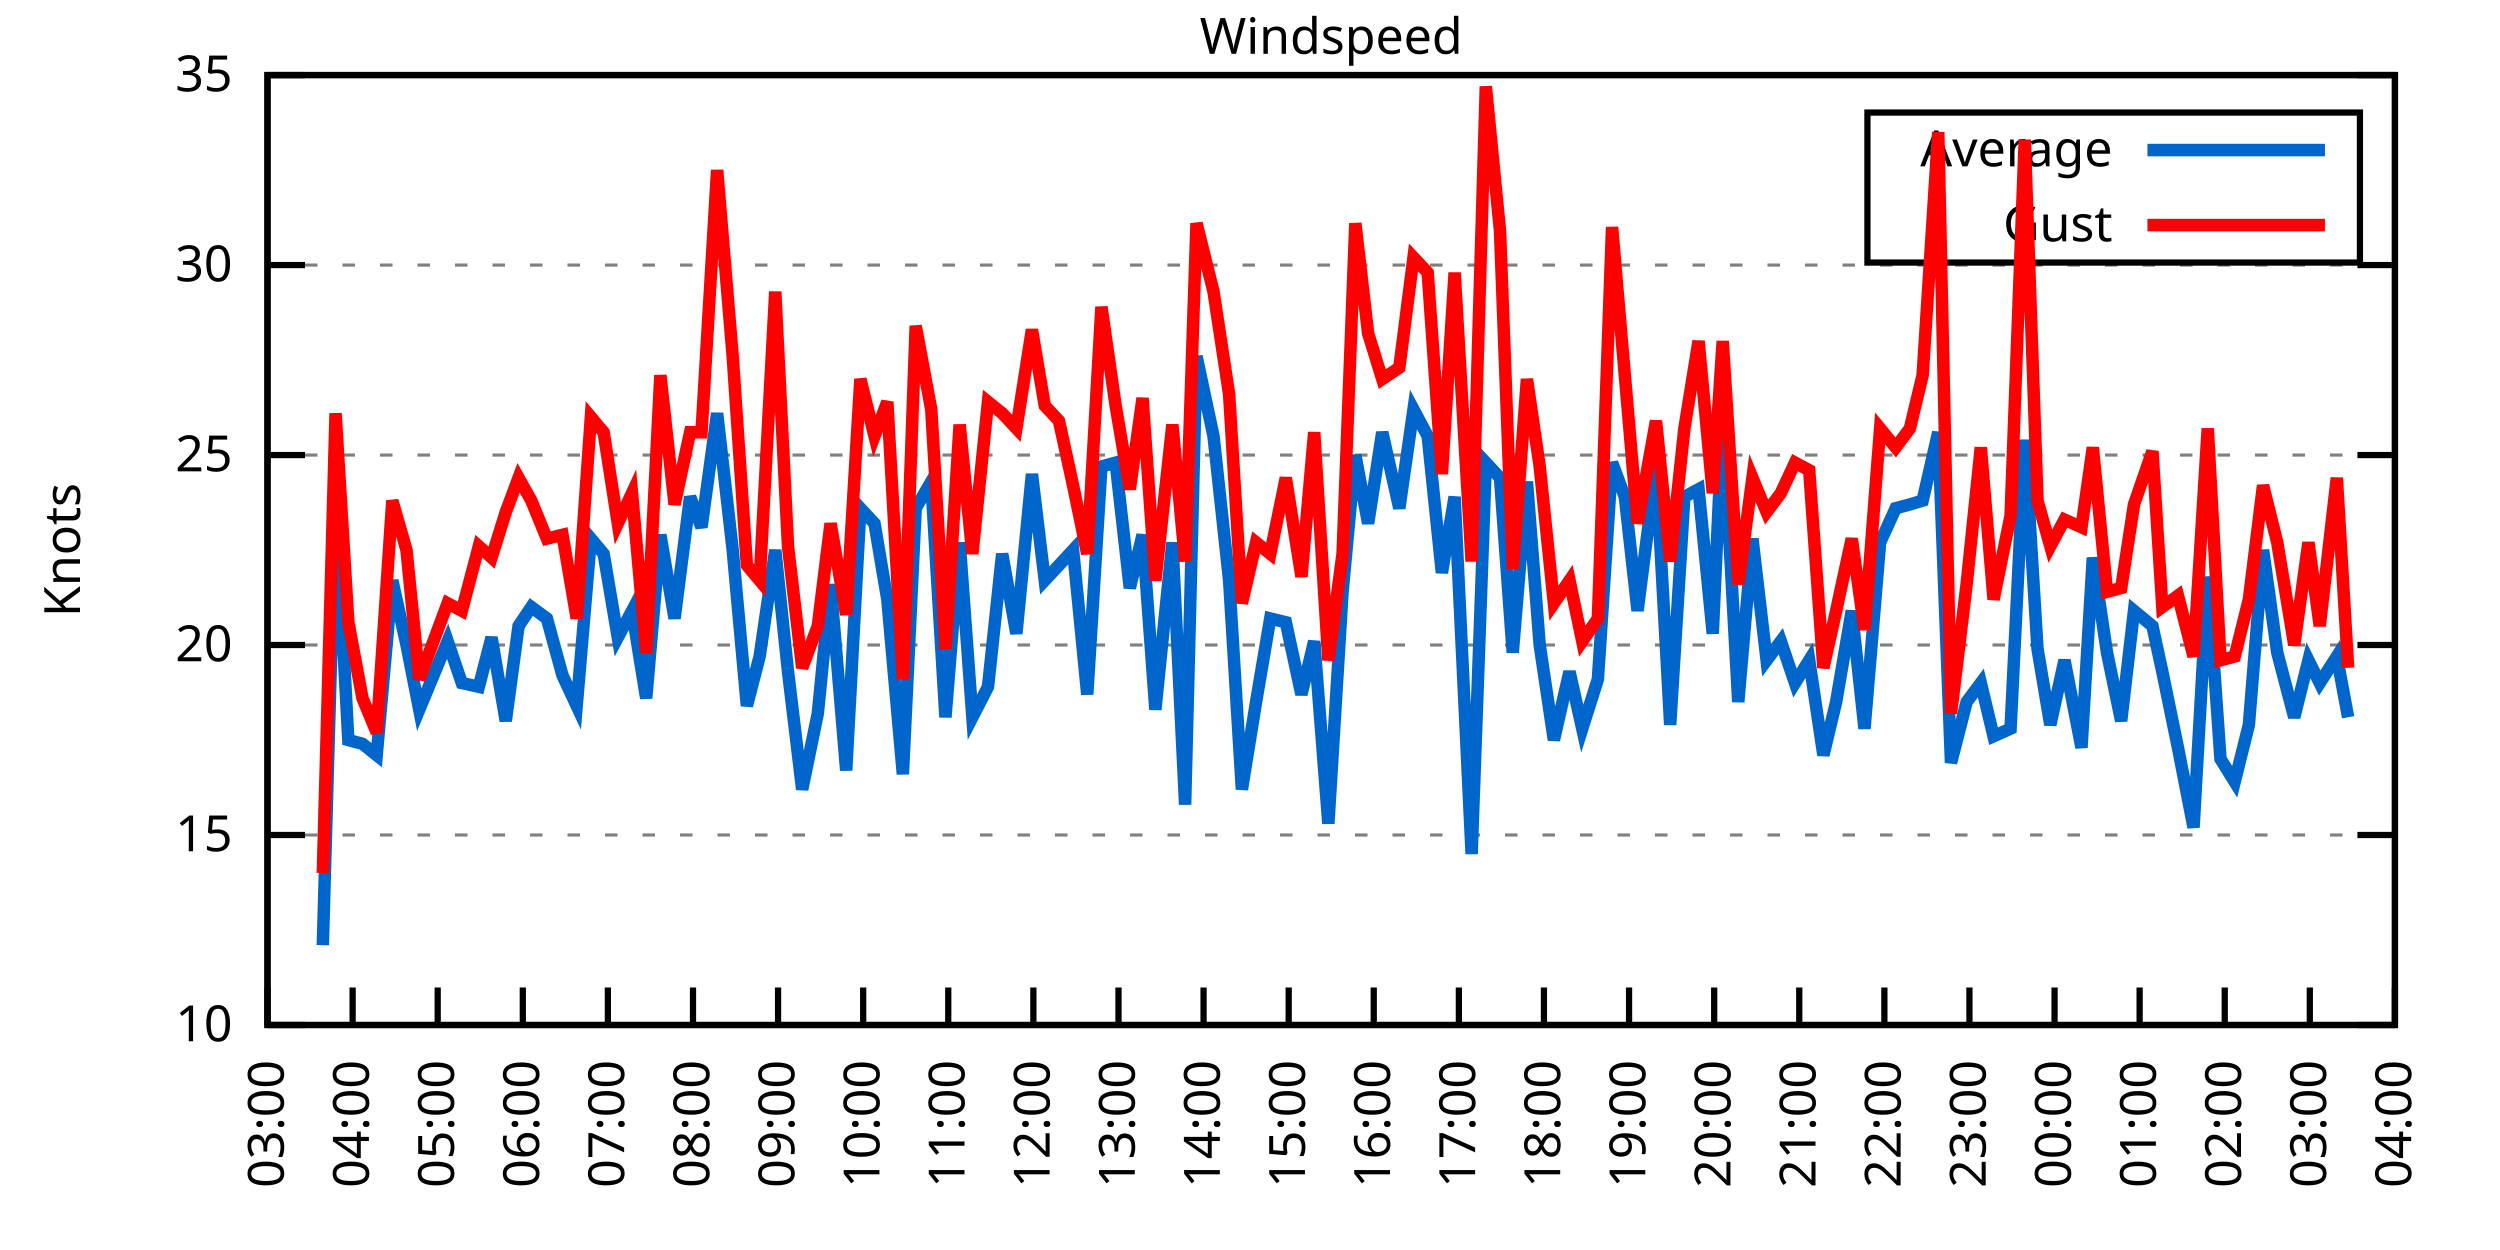
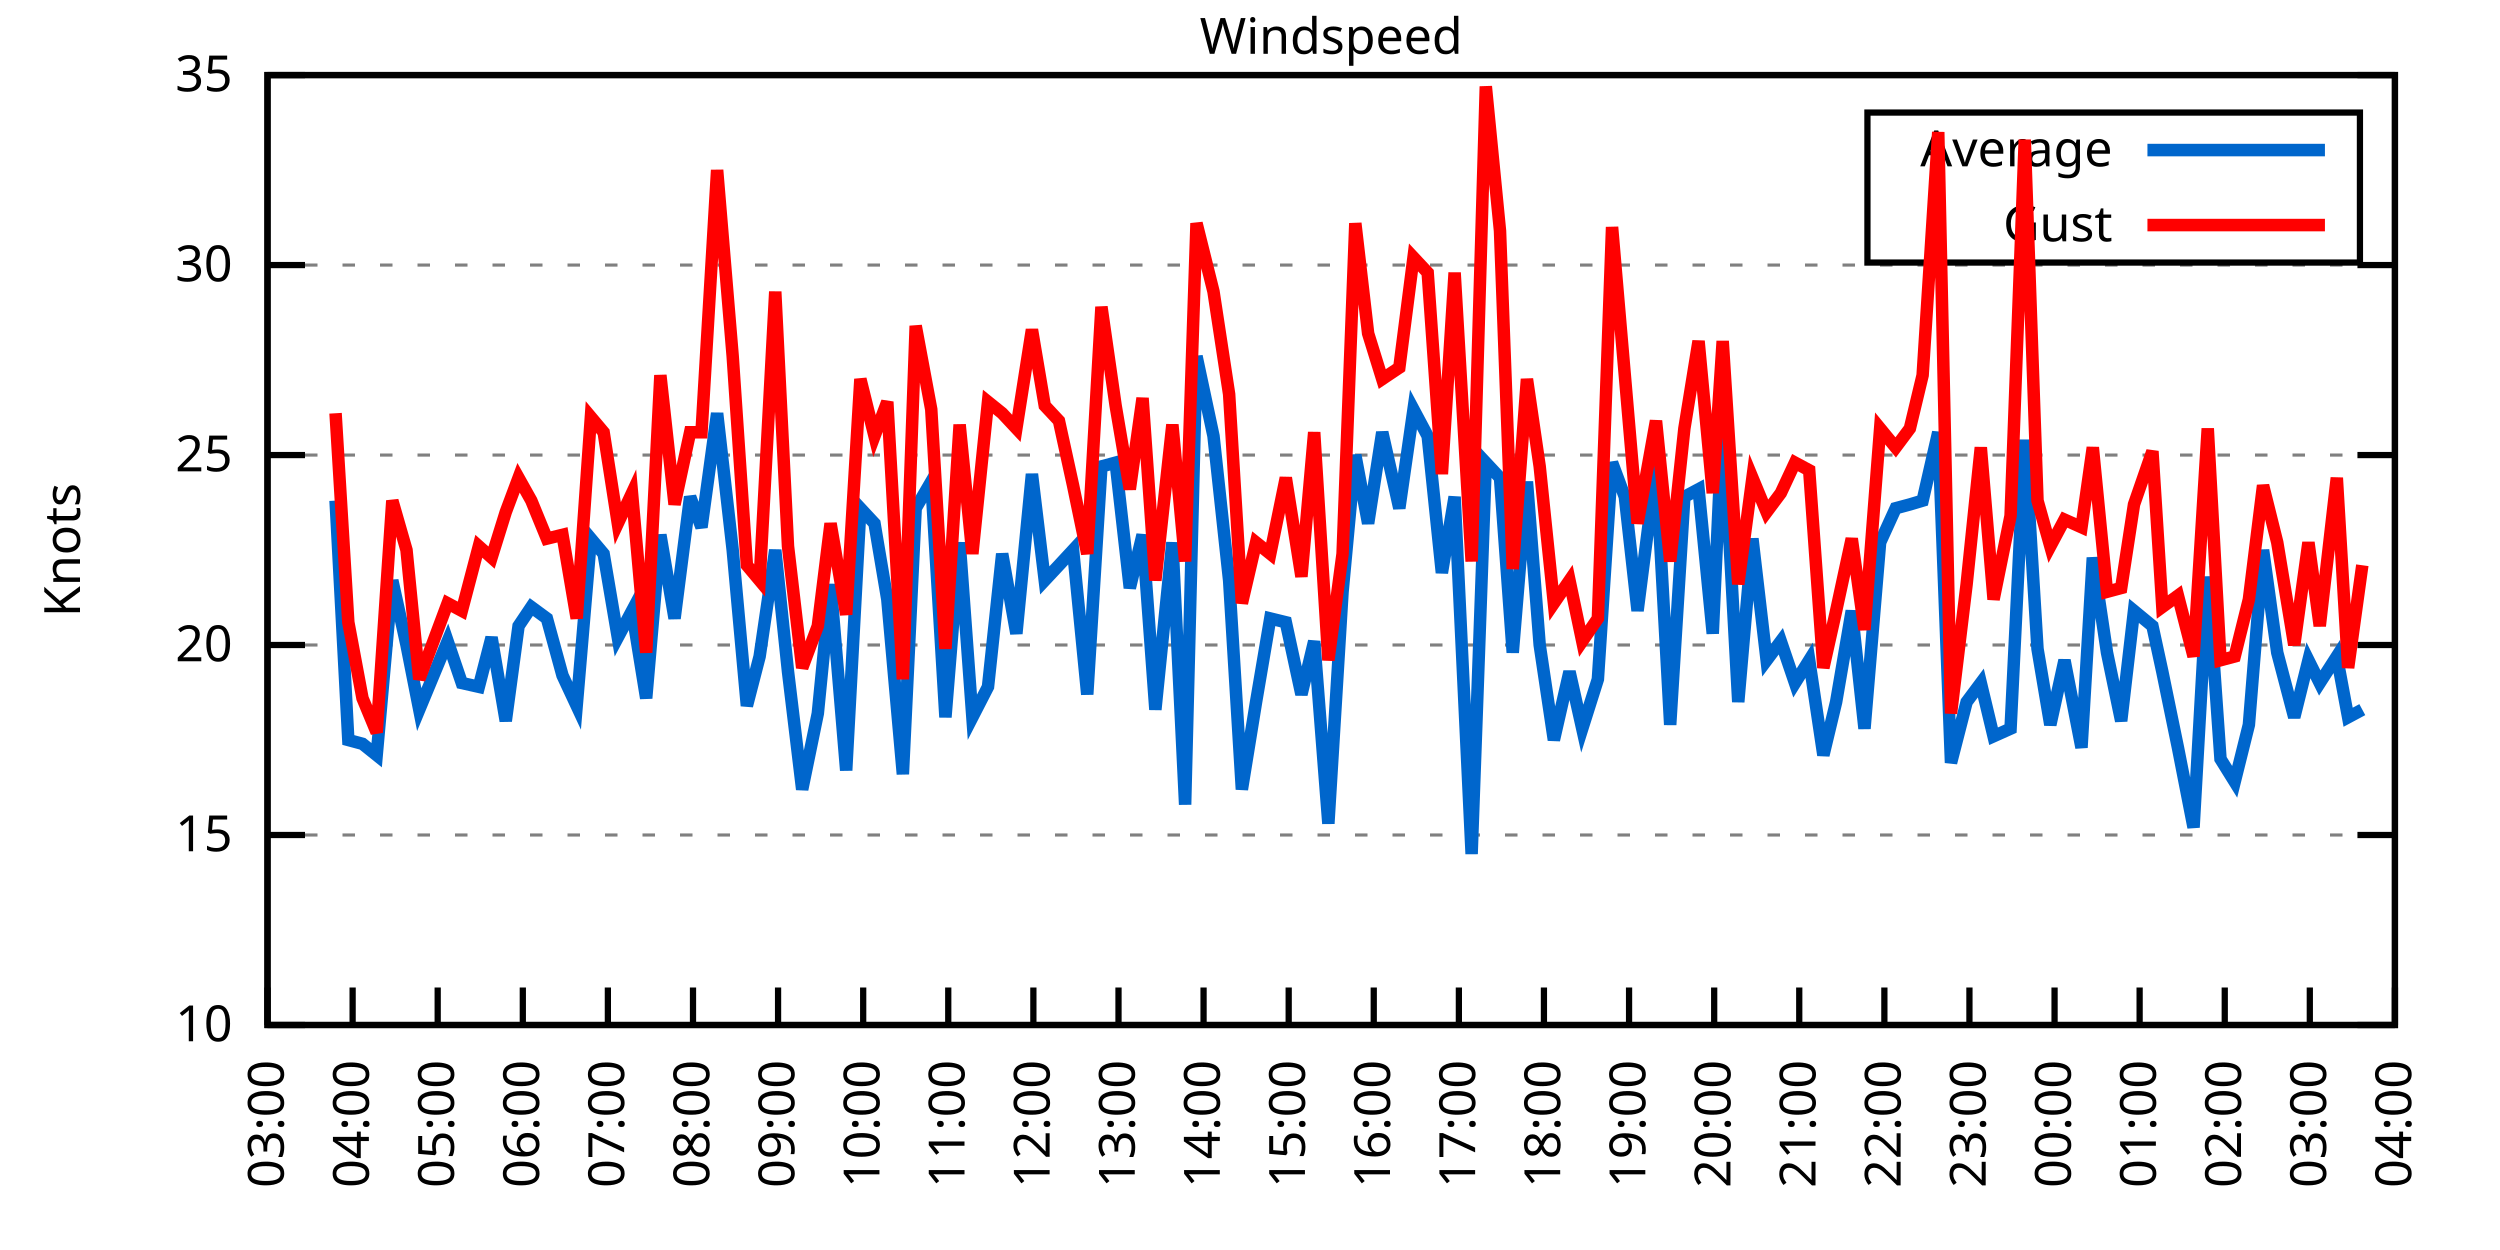
<svg xmlns="http://www.w3.org/2000/svg" xmlns:xlink="http://www.w3.org/1999/xlink" width="400" height="200" viewBox="0 0 400 200">
  <g id="gnuplot_canvas">
    <rect x="0" y="0" width="400" height="200" fill="none" />
    <defs>
      <circle id="gpDot" r="0.5" stroke-width="0.5" stroke="currentColor" />
      <path id="gpPt0" stroke-width="0.333" stroke="currentColor" d="M-1,0 h2 M0,-1 v2" />
      <path id="gpPt1" stroke-width="0.333" stroke="currentColor" d="M-1,-1 L1,1 M1,-1 L-1,1" />
      <path id="gpPt2" stroke-width="0.333" stroke="currentColor" d="M-1,0 L1,0 M0,-1 L0,1 M-1,-1 L1,1 M-1,1 L1,-1" />
      <rect id="gpPt3" stroke-width="0.333" stroke="currentColor" x="-1" y="-1" width="2" height="2" />
      <rect id="gpPt4" stroke-width="0.333" stroke="currentColor" fill="currentColor" x="-1" y="-1" width="2" height="2" />
      <circle id="gpPt5" stroke-width="0.333" stroke="currentColor" cx="0" cy="0" r="1" />
      <use xlink:href="#gpPt5" id="gpPt6" fill="currentColor" stroke="none" />
      <path id="gpPt7" stroke-width="0.333" stroke="currentColor" d="M0,-1.33 L-1.33,0.67 L1.33,0.67 z" />
      <use xlink:href="#gpPt7" id="gpPt8" fill="currentColor" stroke="none" />
      <use xlink:href="#gpPt7" id="gpPt9" stroke="currentColor" transform="rotate(180)" />
      <use xlink:href="#gpPt9" id="gpPt10" fill="currentColor" stroke="none" />
      <use xlink:href="#gpPt3" id="gpPt11" stroke="currentColor" transform="rotate(45)" />
      <use xlink:href="#gpPt11" id="gpPt12" fill="currentColor" stroke="none" />
      <path id="gpPt13" stroke-width="0.333" stroke="currentColor" d="M0,1.330 L1.265,0.411 L0.782,-1.067 L-0.782,-1.076 L-1.265,0.411 z" />
      <use xlink:href="#gpPt13" id="gpPt14" fill="currentColor" stroke="none" />
      <filter id="textbox" filterUnits="objectBoundingBox" x="0" y="0" height="1" width="1">
        <feFlood flood-color="white" flood-opacity="1" result="bgnd" />
        <feComposite in="SourceGraphic" in2="bgnd" operator="atop" />
      </filter>
      <filter id="greybox" filterUnits="objectBoundingBox" x="0" y="0" height="1" width="1">
        <feFlood flood-color="lightgrey" flood-opacity="1" result="grey" />
        <feComposite in="SourceGraphic" in2="grey" operator="atop" />
      </filter>
    </defs>
    <g fill="none" color="white" stroke="currentColor" stroke-width="1.00" stroke-linecap="butt" stroke-linejoin="miter">
</g>
    <g fill="none" color="black" stroke="currentColor" stroke-width="1.00" stroke-linecap="butt" stroke-linejoin="miter">
      <g stroke="none" shape-rendering="crispEdges">
        <polygon fill="rgb(255, 255, 255)" points="42.80,164.00 383.18,164.00 383.18,12.02 42.80,12.02 " />
      </g>
    </g>
    <g fill="none" color="black" stroke="currentColor" stroke-width="1.00" stroke-linecap="butt" stroke-linejoin="miter">
</g>
    <g fill="none" color="black" stroke="black" stroke-width="0.50" stroke-linecap="butt" stroke-linejoin="miter">
</g>
    <g fill="none" color="gray" stroke="currentColor" stroke-width="0.50" stroke-linecap="butt" stroke-linejoin="miter">
      <path stroke="gray" stroke-dasharray="2,4" class="gridline" d="M42.80,164.00 L383.19,164.00  " />
    </g>
    <g fill="none" color="gray" stroke="gray" stroke-width="1.00" stroke-linecap="butt" stroke-linejoin="miter">
</g>
    <g fill="none" color="black" stroke="currentColor" stroke-width="1.00" stroke-linecap="butt" stroke-linejoin="miter">
      <path stroke="black" d="M42.80,164.00 L48.80,164.00 M383.19,164.00 L377.19,164.00  " />
      <g transform="translate(37.20,166.60)" stroke="none" fill="black" font-family="Sans" font-size="8.00" text-anchor="end">
        <text>
          <tspan font-family="Sans"> 10</tspan>
        </text>
      </g>
    </g>
    <g fill="none" color="black" stroke="currentColor" stroke-width="1.00" stroke-linecap="butt" stroke-linejoin="miter">
</g>
    <g fill="none" color="black" stroke="black" stroke-width="0.50" stroke-linecap="butt" stroke-linejoin="miter">
</g>
    <g fill="none" color="gray" stroke="currentColor" stroke-width="0.50" stroke-linecap="butt" stroke-linejoin="miter">
      <path stroke="gray" stroke-dasharray="2,4" class="gridline" d="M42.80,133.60 L383.19,133.60  " />
    </g>
    <g fill="none" color="gray" stroke="gray" stroke-width="1.00" stroke-linecap="butt" stroke-linejoin="miter">
</g>
    <g fill="none" color="black" stroke="currentColor" stroke-width="1.00" stroke-linecap="butt" stroke-linejoin="miter">
      <path stroke="black" d="M42.80,133.60 L48.80,133.60 M383.19,133.60 L377.19,133.60  " />
      <g transform="translate(37.20,136.20)" stroke="none" fill="black" font-family="Sans" font-size="8.00" text-anchor="end">
        <text>
          <tspan font-family="Sans"> 15</tspan>
        </text>
      </g>
    </g>
    <g fill="none" color="black" stroke="currentColor" stroke-width="1.00" stroke-linecap="butt" stroke-linejoin="miter">
</g>
    <g fill="none" color="black" stroke="black" stroke-width="0.50" stroke-linecap="butt" stroke-linejoin="miter">
</g>
    <g fill="none" color="gray" stroke="currentColor" stroke-width="0.50" stroke-linecap="butt" stroke-linejoin="miter">
      <path stroke="gray" stroke-dasharray="2,4" class="gridline" d="M42.80,103.20 L383.19,103.20  " />
    </g>
    <g fill="none" color="gray" stroke="gray" stroke-width="1.00" stroke-linecap="butt" stroke-linejoin="miter">
</g>
    <g fill="none" color="black" stroke="currentColor" stroke-width="1.00" stroke-linecap="butt" stroke-linejoin="miter">
      <path stroke="black" d="M42.80,103.20 L48.80,103.20 M383.19,103.20 L377.19,103.20  " />
      <g transform="translate(37.20,105.80)" stroke="none" fill="black" font-family="Sans" font-size="8.00" text-anchor="end">
        <text>
          <tspan font-family="Sans"> 20</tspan>
        </text>
      </g>
    </g>
    <g fill="none" color="black" stroke="currentColor" stroke-width="1.00" stroke-linecap="butt" stroke-linejoin="miter">
</g>
    <g fill="none" color="black" stroke="black" stroke-width="0.50" stroke-linecap="butt" stroke-linejoin="miter">
</g>
    <g fill="none" color="gray" stroke="currentColor" stroke-width="0.50" stroke-linecap="butt" stroke-linejoin="miter">
      <path stroke="gray" stroke-dasharray="2,4" class="gridline" d="M42.80,72.81 L383.19,72.81  " />
    </g>
    <g fill="none" color="gray" stroke="gray" stroke-width="1.00" stroke-linecap="butt" stroke-linejoin="miter">
</g>
    <g fill="none" color="black" stroke="currentColor" stroke-width="1.00" stroke-linecap="butt" stroke-linejoin="miter">
      <path stroke="black" d="M42.80,72.81 L48.80,72.81 M383.19,72.81 L377.19,72.81  " />
      <g transform="translate(37.20,75.41)" stroke="none" fill="black" font-family="Sans" font-size="8.00" text-anchor="end">
        <text>
          <tspan font-family="Sans"> 25</tspan>
        </text>
      </g>
    </g>
    <g fill="none" color="black" stroke="currentColor" stroke-width="1.00" stroke-linecap="butt" stroke-linejoin="miter">
</g>
    <g fill="none" color="black" stroke="black" stroke-width="0.50" stroke-linecap="butt" stroke-linejoin="miter">
</g>
    <g fill="none" color="gray" stroke="currentColor" stroke-width="0.50" stroke-linecap="butt" stroke-linejoin="miter">
      <path stroke="gray" stroke-dasharray="2,4" class="gridline" d="M42.80,42.41 L383.19,42.41  " />
    </g>
    <g fill="none" color="gray" stroke="gray" stroke-width="1.00" stroke-linecap="butt" stroke-linejoin="miter">
</g>
    <g fill="none" color="black" stroke="currentColor" stroke-width="1.00" stroke-linecap="butt" stroke-linejoin="miter">
      <path stroke="black" d="M42.80,42.41 L48.80,42.41 M383.19,42.41 L377.19,42.41  " />
      <g transform="translate(37.20,45.01)" stroke="none" fill="black" font-family="Sans" font-size="8.00" text-anchor="end">
        <text>
          <tspan font-family="Sans"> 30</tspan>
        </text>
      </g>
    </g>
    <g fill="none" color="black" stroke="currentColor" stroke-width="1.00" stroke-linecap="butt" stroke-linejoin="miter">
</g>
    <g fill="none" color="black" stroke="black" stroke-width="0.50" stroke-linecap="butt" stroke-linejoin="miter">
</g>
    <g fill="none" color="gray" stroke="currentColor" stroke-width="0.50" stroke-linecap="butt" stroke-linejoin="miter">
      <path stroke="gray" stroke-dasharray="2,4" class="gridline" d="M42.80,12.01 L383.19,12.01  " />
    </g>
    <g fill="none" color="gray" stroke="gray" stroke-width="1.00" stroke-linecap="butt" stroke-linejoin="miter">
</g>
    <g fill="none" color="black" stroke="currentColor" stroke-width="1.00" stroke-linecap="butt" stroke-linejoin="miter">
      <path stroke="black" d="M42.80,12.01 L48.80,12.01 M383.19,12.01 L377.19,12.01  " />
      <g transform="translate(37.20,14.61)" stroke="none" fill="black" font-family="Sans" font-size="8.00" text-anchor="end">
        <text>
          <tspan font-family="Sans"> 35</tspan>
        </text>
      </g>
    </g>
    <g fill="none" color="black" stroke="currentColor" stroke-width="1.00" stroke-linecap="butt" stroke-linejoin="miter">
      <path stroke="black" d="M42.80,164.00 L42.80,158.00  " />
      <g transform="translate(45.40,169.60) rotate(270.00)" stroke="none" fill="black" font-family="Sans" font-size="8.00" text-anchor="end">
        <text>
          <tspan font-family="Sans">03:00</tspan>
        </text>
      </g>
    </g>
    <g fill="none" color="black" stroke="currentColor" stroke-width="1.00" stroke-linecap="butt" stroke-linejoin="miter">
      <path stroke="black" d="M56.42,164.00 L56.42,158.00  " />
      <g transform="translate(59.02,169.60) rotate(270.00)" stroke="none" fill="black" font-family="Sans" font-size="8.00" text-anchor="end">
        <text>
          <tspan font-family="Sans">04:00</tspan>
        </text>
      </g>
    </g>
    <g fill="none" color="black" stroke="currentColor" stroke-width="1.00" stroke-linecap="butt" stroke-linejoin="miter">
      <path stroke="black" d="M70.03,164.00 L70.03,158.00  " />
      <g transform="translate(72.63,169.60) rotate(270.00)" stroke="none" fill="black" font-family="Sans" font-size="8.00" text-anchor="end">
        <text>
          <tspan font-family="Sans">05:00</tspan>
        </text>
      </g>
    </g>
    <g fill="none" color="black" stroke="currentColor" stroke-width="1.00" stroke-linecap="butt" stroke-linejoin="miter">
      <path stroke="black" d="M83.65,164.00 L83.65,158.00  " />
      <g transform="translate(86.25,169.60) rotate(270.00)" stroke="none" fill="black" font-family="Sans" font-size="8.00" text-anchor="end">
        <text>
          <tspan font-family="Sans">06:00</tspan>
        </text>
      </g>
    </g>
    <g fill="none" color="black" stroke="currentColor" stroke-width="1.00" stroke-linecap="butt" stroke-linejoin="miter">
      <path stroke="black" d="M97.26,164.00 L97.26,158.00  " />
      <g transform="translate(99.86,169.60) rotate(270.00)" stroke="none" fill="black" font-family="Sans" font-size="8.00" text-anchor="end">
        <text>
          <tspan font-family="Sans">07:00</tspan>
        </text>
      </g>
    </g>
    <g fill="none" color="black" stroke="currentColor" stroke-width="1.00" stroke-linecap="butt" stroke-linejoin="miter">
      <path stroke="black" d="M110.88,164.00 L110.88,158.00  " />
      <g transform="translate(113.48,169.60) rotate(270.00)" stroke="none" fill="black" font-family="Sans" font-size="8.00" text-anchor="end">
        <text>
          <tspan font-family="Sans">08:00</tspan>
        </text>
      </g>
    </g>
    <g fill="none" color="black" stroke="currentColor" stroke-width="1.00" stroke-linecap="butt" stroke-linejoin="miter">
      <path stroke="black" d="M124.49,164.00 L124.49,158.00  " />
      <g transform="translate(127.09,169.60) rotate(270.00)" stroke="none" fill="black" font-family="Sans" font-size="8.00" text-anchor="end">
        <text>
          <tspan font-family="Sans">09:00</tspan>
        </text>
      </g>
    </g>
    <g fill="none" color="black" stroke="currentColor" stroke-width="1.00" stroke-linecap="butt" stroke-linejoin="miter">
      <path stroke="black" d="M138.11,164.00 L138.11,158.00  " />
      <g transform="translate(140.71,169.60) rotate(270.00)" stroke="none" fill="black" font-family="Sans" font-size="8.00" text-anchor="end">
        <text>
          <tspan font-family="Sans">10:00</tspan>
        </text>
      </g>
    </g>
    <g fill="none" color="black" stroke="currentColor" stroke-width="1.00" stroke-linecap="butt" stroke-linejoin="miter">
      <path stroke="black" d="M151.72,164.00 L151.72,158.00  " />
      <g transform="translate(154.32,169.60) rotate(270.00)" stroke="none" fill="black" font-family="Sans" font-size="8.00" text-anchor="end">
        <text>
          <tspan font-family="Sans">11:00</tspan>
        </text>
      </g>
    </g>
    <g fill="none" color="black" stroke="currentColor" stroke-width="1.00" stroke-linecap="butt" stroke-linejoin="miter">
      <path stroke="black" d="M165.34,164.00 L165.34,158.00  " />
      <g transform="translate(167.94,169.60) rotate(270.00)" stroke="none" fill="black" font-family="Sans" font-size="8.00" text-anchor="end">
        <text>
          <tspan font-family="Sans">12:00</tspan>
        </text>
      </g>
    </g>
    <g fill="none" color="black" stroke="currentColor" stroke-width="1.00" stroke-linecap="butt" stroke-linejoin="miter">
      <path stroke="black" d="M178.96,164.00 L178.96,158.00  " />
      <g transform="translate(181.56,169.60) rotate(270.00)" stroke="none" fill="black" font-family="Sans" font-size="8.00" text-anchor="end">
        <text>
          <tspan font-family="Sans">13:00</tspan>
        </text>
      </g>
    </g>
    <g fill="none" color="black" stroke="currentColor" stroke-width="1.00" stroke-linecap="butt" stroke-linejoin="miter">
      <path stroke="black" d="M192.57,164.00 L192.57,158.00  " />
      <g transform="translate(195.17,169.60) rotate(270.00)" stroke="none" fill="black" font-family="Sans" font-size="8.00" text-anchor="end">
        <text>
          <tspan font-family="Sans">14:00</tspan>
        </text>
      </g>
    </g>
    <g fill="none" color="black" stroke="currentColor" stroke-width="1.00" stroke-linecap="butt" stroke-linejoin="miter">
      <path stroke="black" d="M206.19,164.00 L206.19,158.00  " />
      <g transform="translate(208.79,169.60) rotate(270.00)" stroke="none" fill="black" font-family="Sans" font-size="8.00" text-anchor="end">
        <text>
          <tspan font-family="Sans">15:00</tspan>
        </text>
      </g>
    </g>
    <g fill="none" color="black" stroke="currentColor" stroke-width="1.00" stroke-linecap="butt" stroke-linejoin="miter">
      <path stroke="black" d="M219.80,164.00 L219.80,158.00  " />
      <g transform="translate(222.40,169.60) rotate(270.00)" stroke="none" fill="black" font-family="Sans" font-size="8.00" text-anchor="end">
        <text>
          <tspan font-family="Sans">16:00</tspan>
        </text>
      </g>
    </g>
    <g fill="none" color="black" stroke="currentColor" stroke-width="1.00" stroke-linecap="butt" stroke-linejoin="miter">
      <path stroke="black" d="M233.42,164.00 L233.42,158.00  " />
      <g transform="translate(236.02,169.60) rotate(270.00)" stroke="none" fill="black" font-family="Sans" font-size="8.00" text-anchor="end">
        <text>
          <tspan font-family="Sans">17:00</tspan>
        </text>
      </g>
    </g>
    <g fill="none" color="black" stroke="currentColor" stroke-width="1.00" stroke-linecap="butt" stroke-linejoin="miter">
      <path stroke="black" d="M247.03,164.00 L247.03,158.00  " />
      <g transform="translate(249.63,169.60) rotate(270.00)" stroke="none" fill="black" font-family="Sans" font-size="8.00" text-anchor="end">
        <text>
          <tspan font-family="Sans">18:00</tspan>
        </text>
      </g>
    </g>
    <g fill="none" color="black" stroke="currentColor" stroke-width="1.00" stroke-linecap="butt" stroke-linejoin="miter">
      <path stroke="black" d="M260.65,164.00 L260.65,158.00  " />
      <g transform="translate(263.25,169.60) rotate(270.00)" stroke="none" fill="black" font-family="Sans" font-size="8.00" text-anchor="end">
        <text>
          <tspan font-family="Sans">19:00</tspan>
        </text>
      </g>
    </g>
    <g fill="none" color="black" stroke="currentColor" stroke-width="1.00" stroke-linecap="butt" stroke-linejoin="miter">
      <path stroke="black" d="M274.27,164.00 L274.27,158.00  " />
      <g transform="translate(276.87,169.60) rotate(270.00)" stroke="none" fill="black" font-family="Sans" font-size="8.00" text-anchor="end">
        <text>
          <tspan font-family="Sans">20:00</tspan>
        </text>
      </g>
    </g>
    <g fill="none" color="black" stroke="currentColor" stroke-width="1.00" stroke-linecap="butt" stroke-linejoin="miter">
      <path stroke="black" d="M287.88,164.00 L287.88,158.00  " />
      <g transform="translate(290.48,169.60) rotate(270.00)" stroke="none" fill="black" font-family="Sans" font-size="8.00" text-anchor="end">
        <text>
          <tspan font-family="Sans">21:00</tspan>
        </text>
      </g>
    </g>
    <g fill="none" color="black" stroke="currentColor" stroke-width="1.00" stroke-linecap="butt" stroke-linejoin="miter">
      <path stroke="black" d="M301.50,164.00 L301.50,158.00  " />
      <g transform="translate(304.10,169.60) rotate(270.00)" stroke="none" fill="black" font-family="Sans" font-size="8.00" text-anchor="end">
        <text>
          <tspan font-family="Sans">22:00</tspan>
        </text>
      </g>
    </g>
    <g fill="none" color="black" stroke="currentColor" stroke-width="1.00" stroke-linecap="butt" stroke-linejoin="miter">
      <path stroke="black" d="M315.11,164.00 L315.11,158.00  " />
      <g transform="translate(317.71,169.60) rotate(270.00)" stroke="none" fill="black" font-family="Sans" font-size="8.00" text-anchor="end">
        <text>
          <tspan font-family="Sans">23:00</tspan>
        </text>
      </g>
    </g>
    <g fill="none" color="black" stroke="currentColor" stroke-width="1.00" stroke-linecap="butt" stroke-linejoin="miter">
      <path stroke="black" d="M328.73,164.00 L328.73,158.00  " />
      <g transform="translate(331.33,169.60) rotate(270.00)" stroke="none" fill="black" font-family="Sans" font-size="8.00" text-anchor="end">
        <text>
          <tspan font-family="Sans">00:00</tspan>
        </text>
      </g>
    </g>
    <g fill="none" color="black" stroke="currentColor" stroke-width="1.00" stroke-linecap="butt" stroke-linejoin="miter">
      <path stroke="black" d="M342.34,164.00 L342.34,158.00  " />
      <g transform="translate(344.94,169.60) rotate(270.00)" stroke="none" fill="black" font-family="Sans" font-size="8.00" text-anchor="end">
        <text>
          <tspan font-family="Sans">01:00</tspan>
        </text>
      </g>
    </g>
    <g fill="none" color="black" stroke="currentColor" stroke-width="1.00" stroke-linecap="butt" stroke-linejoin="miter">
      <path stroke="black" d="M355.96,164.00 L355.96,158.00  " />
      <g transform="translate(358.56,169.60) rotate(270.00)" stroke="none" fill="black" font-family="Sans" font-size="8.00" text-anchor="end">
        <text>
          <tspan font-family="Sans">02:00</tspan>
        </text>
      </g>
    </g>
    <g fill="none" color="black" stroke="currentColor" stroke-width="1.00" stroke-linecap="butt" stroke-linejoin="miter">
      <path stroke="black" d="M369.57,164.00 L369.57,158.00  " />
      <g transform="translate(372.17,169.60) rotate(270.00)" stroke="none" fill="black" font-family="Sans" font-size="8.00" text-anchor="end">
        <text>
          <tspan font-family="Sans">03:00</tspan>
        </text>
      </g>
    </g>
    <g fill="none" color="black" stroke="currentColor" stroke-width="1.00" stroke-linecap="butt" stroke-linejoin="miter">
      <path stroke="black" d="M383.19,164.00 L383.19,158.00  " />
      <g transform="translate(385.79,169.60) rotate(270.00)" stroke="none" fill="black" font-family="Sans" font-size="8.00" text-anchor="end">
        <text>
          <tspan font-family="Sans">04:00</tspan>
        </text>
      </g>
    </g>
    <g fill="none" color="black" stroke="currentColor" stroke-width="1.00" stroke-linecap="butt" stroke-linejoin="miter">
</g>
    <g fill="none" color="black" stroke="currentColor" stroke-width="1.00" stroke-linecap="butt" stroke-linejoin="miter">
      <path stroke="black" d="M42.80,12.01 L42.80,164.00 L383.19,164.00 L383.19,12.01 L42.80,12.01 Z  " />
    </g>
    <g fill="none" color="black" stroke="currentColor" stroke-width="1.00" stroke-linecap="butt" stroke-linejoin="miter">
</g>
    <g fill="none" color="black" stroke="currentColor" stroke-width="1.00" stroke-linecap="butt" stroke-linejoin="miter">
      <path stroke="black" d="M298.79,42.01 L298.79,18.01 L377.59,18.01 L377.59,42.01 L298.79,42.01 Z  " />
    </g>
    <g id="Windspeed_plot_1">
      <g fill="none" color="white" stroke="black" stroke-width="2.00" stroke-linecap="butt" stroke-linejoin="miter">
</g>
      <g fill="none" color="black" stroke="currentColor" stroke-width="2.00" stroke-linecap="butt" stroke-linejoin="miter">
        <g transform="translate(337.99,26.61)" stroke="none" fill="black" font-family="Sans" font-size="8.00" text-anchor="end">
          <text>
            <tspan font-family="Sans">Average</tspan>
          </text>
        </g>
      </g>
      <g fill="none" color="black" stroke="currentColor" stroke-width="2.00" stroke-linecap="butt" stroke-linejoin="miter">
-         <path stroke="rgb(  0, 102, 204)" d="M343.59,24.01 L371.99,24.01 M51.65,151.23 L53.69,80.10 L55.73,118.40 L58.00,119.01 L60.27,120.83 L62.77,92.87   L65.04,103.20 L67.08,113.54 L71.62,102.60 L73.89,109.28 L76.61,109.89 L78.65,101.99 L80.92,115.36 L82.97,100.16   L85.01,97.12 L87.50,98.95 L90.00,108.07 L92.27,112.93 L94.54,86.18 L96.58,88.61 L98.85,101.99 L101.12,97.73   L103.39,111.72 L105.66,85.57 L107.93,98.95 L110.42,79.49 L112.24,84.36 L114.74,66.12 L117.23,88.00 L119.50,112.93   L121.54,105.03 L124.04,88.00 L126.08,107.46 L128.35,126.31 L130.85,114.15 L132.89,93.48 L135.39,123.27 L137.66,81.32   L139.92,83.75 L141.97,95.91 L144.46,123.87 L146.51,81.32 L149.00,77.06 L151.27,114.76 L153.54,86.79 L155.58,114.76   L158.08,109.89 L160.35,88.61 L162.62,101.38 L165.11,75.85 L167.16,92.87 L169.43,90.44 L171.69,88.00 L173.96,111.11   L176.23,74.63 L178.50,74.02 L180.77,94.08 L182.81,85.57 L184.86,113.54 L187.58,86.79 L189.62,128.74 L191.44,57.00   L194.16,69.77 L196.66,92.87 L198.70,126.31 L200.97,112.32 L203.24,98.95 L205.73,99.56 L208.23,111.11 L210.27,102.60   L212.54,131.78 L214.81,94.69 L216.85,72.81 L218.90,83.75 L221.16,69.16 L223.89,81.32 L226.16,65.51 L228.43,69.77   L230.70,91.65 L232.74,79.49 L235.46,136.64 L237.73,74.02 L240.00,76.45 L242.04,104.42 L244.31,77.06 L246.35,103.20   L248.62,118.40 L251.12,107.46 L253.16,116.58 L255.66,108.68 L257.93,74.02 L259.97,79.49 L262.01,97.73 L264.96,74.63   L267.23,115.97 L269.50,79.49 L271.77,78.28 L274.04,101.38 L275.63,66.73 L278.12,112.32 L280.39,86.18 L282.66,105.64   L284.93,102.60 L287.20,109.28 L289.47,105.64 L291.74,120.83 L293.78,112.32 L296.28,97.73 L298.32,116.58 L300.82,86.79   L303.31,81.32 L305.58,80.71 L307.62,80.10 L310.12,69.16 L312.16,122.05 L314.66,112.32 L316.93,109.28 L318.97,117.80   L321.69,116.58 L323.96,70.37 L326.00,103.81 L328.05,115.97 L330.32,105.64 L333.04,119.62 L334.85,89.22 L337.12,104.42   L339.39,115.36 L341.44,97.73 L344.39,100.16 L345.97,107.46 L348.47,119.62 L350.97,132.39 L353.24,92.26 L355.28,121.44   L357.55,125.09 L359.82,115.97 L362.09,88.00 L364.36,104.42 L367.08,114.76 L369.35,105.64 L371.16,109.28 L373.89,105.03   L375.70,114.76  " />
+         <path stroke="rgb(  0, 102, 204)" d="M343.59,24.01 L371.99,24.01 M53.69,80.10 L55.73,118.40 L58.00,119.01 L60.27,120.83 L62.77,92.87 L65.04,103.20   L67.08,113.54 L71.62,102.60 L73.89,109.28 L76.61,109.89 L78.65,101.99 L80.92,115.36 L82.97,100.16 L85.01,97.12   L87.50,98.95 L90.00,108.07 L92.27,112.93 L94.54,86.18 L96.58,88.61 L98.85,101.99 L101.12,97.73 L103.39,111.72   L105.66,85.57 L107.93,98.95 L110.42,79.49 L112.24,84.36 L114.74,66.12 L117.23,88.00 L119.50,112.93 L121.54,105.03   L124.04,88.00 L126.08,107.46 L128.35,126.31 L130.85,114.15 L132.89,93.48 L135.39,123.27 L137.66,81.32 L139.92,83.75   L141.97,95.91 L144.46,123.87 L146.51,81.32 L149.00,77.06 L151.27,114.76 L153.54,86.79 L155.58,114.76 L158.08,109.89   L160.35,88.61 L162.62,101.38 L165.11,75.85 L167.16,92.87 L169.43,90.44 L171.69,88.00 L173.96,111.11 L176.23,74.63   L178.50,74.02 L180.77,94.08 L182.81,85.57 L184.86,113.54 L187.58,86.79 L189.62,128.74 L191.44,57.00 L194.16,69.77   L196.66,92.87 L198.70,126.31 L200.97,112.32 L203.24,98.95 L205.73,99.56 L208.23,111.11 L210.27,102.60 L212.54,131.78   L214.81,94.69 L216.85,72.81 L218.90,83.75 L221.16,69.16 L223.89,81.32 L226.16,65.51 L228.43,69.77 L230.70,91.65   L232.74,79.49 L235.46,136.64 L237.73,74.02 L240.00,76.45 L242.04,104.42 L244.31,77.06 L246.35,103.20 L248.62,118.40   L251.12,107.46 L253.16,116.58 L255.66,108.68 L257.93,74.02 L259.97,79.49 L262.01,97.73 L264.96,74.63 L267.23,115.97   L269.50,79.49 L271.77,78.28 L274.04,101.38 L275.63,66.73 L278.12,112.32 L280.39,86.18 L282.66,105.64 L284.93,102.60   L287.20,109.28 L289.47,105.64 L291.74,120.83 L293.78,112.32 L296.28,97.73 L298.32,116.58 L300.82,86.79 L303.31,81.32   L305.58,80.71 L307.62,80.10 L310.12,69.16 L312.16,122.05 L314.66,112.32 L316.93,109.28 L318.97,117.80 L321.69,116.58   L323.96,70.37 L326.00,103.81 L328.05,115.97 L330.32,105.64 L333.04,119.62 L334.85,89.22 L337.12,104.42 L339.39,115.36   L341.44,97.73 L344.39,100.16 L345.97,107.46 L348.47,119.62 L350.97,132.39 L353.24,92.26 L355.28,121.44 L357.55,125.09   L359.82,115.97 L362.09,88.00 L364.36,104.42 L367.08,114.76 L369.35,105.64 L371.16,109.28 L373.89,105.03 L375.70,114.76   L377.97,113.54  " />
      </g>
    </g>
    <g id="Windspeed_plot_2">
      <g fill="none" color="black" stroke="currentColor" stroke-width="2.00" stroke-linecap="butt" stroke-linejoin="miter">
        <g transform="translate(337.99,38.61)" stroke="none" fill="black" font-family="Sans" font-size="8.00" text-anchor="end">
          <text>
            <tspan font-family="Sans">Gust</tspan>
          </text>
        </g>
      </g>
      <g fill="none" color="black" stroke="currentColor" stroke-width="2.00" stroke-linecap="butt" stroke-linejoin="miter">
-         <path stroke="rgb(255,   0,   0)" d="M343.59,36.01 L371.99,36.01 M51.65,139.68 L53.69,66.12 L55.73,99.56 L58.00,111.72 L60.27,117.19 L62.77,80.10   L65.04,88.00 L67.08,108.68 L71.62,96.52 L73.89,97.73 L76.61,87.40 L78.65,89.22 L80.92,81.93 L82.97,76.45   L85.01,80.10 L87.50,86.18 L90.00,85.57 L92.27,98.95 L94.54,66.73 L96.58,69.16 L98.85,83.75 L101.12,78.89   L103.39,104.42 L105.66,60.04 L107.93,80.71 L110.42,69.16 L112.24,69.16 L114.74,27.21 L117.23,57.00 L119.50,90.44   L121.54,92.87 L124.04,46.66 L126.08,87.40 L128.35,106.85 L130.85,100.16 L132.89,83.75 L135.39,98.34 L137.66,60.65   L139.92,69.77 L141.97,64.29 L144.46,108.68 L146.51,52.14 L149.00,65.51 L151.27,103.81 L153.54,67.94 L155.58,88.61   L158.08,64.29 L160.35,66.12 L162.62,68.55 L165.11,52.74 L167.16,64.90 L169.43,67.33 L171.69,77.67 L173.96,88.61   L176.23,49.10 L178.50,64.90 L180.77,78.28 L182.81,63.69 L184.86,92.87 L187.58,67.94 L189.62,89.83 L191.44,35.72   L194.16,46.66 L196.66,63.08 L198.70,96.52 L200.97,86.79 L203.24,88.61 L205.73,76.45 L208.23,92.26 L210.27,69.16   L212.54,105.64 L214.81,88.61 L216.85,35.72 L218.90,53.35 L221.16,60.65 L223.89,58.82 L226.16,41.19 L228.43,43.62   L230.70,75.85 L232.74,43.62 L235.46,89.83 L237.73,13.83 L240.00,36.94 L242.04,91.04 L244.31,60.65 L246.35,74.63   L248.62,96.52 L251.12,92.87 L253.16,102.60 L255.66,98.95 L257.93,36.33 L259.97,60.04 L262.01,83.75 L264.96,67.33   L267.23,89.83 L269.50,68.55 L271.77,54.57 L274.04,78.89 L275.63,54.57 L278.12,93.48 L280.39,76.45 L282.66,81.93   L284.93,78.89 L287.20,74.02 L289.47,75.24 L291.74,106.85 L293.78,97.73 L296.28,86.18 L298.32,100.77 L300.82,68.55   L303.31,71.59 L305.58,68.55 L307.62,60.04 L310.12,21.13 L312.16,114.15 L314.66,93.48 L316.93,71.59 L318.97,95.91   L321.69,82.53 L323.96,22.35 L326.00,80.10 L328.05,87.40 L330.32,83.14 L333.04,84.36 L334.85,71.59 L337.12,94.69   L339.39,94.08 L341.44,80.71 L344.39,72.20 L345.97,97.12 L348.47,95.30 L350.97,105.03 L353.24,68.55 L355.28,105.64   L357.55,105.03 L359.82,95.91 L362.09,77.67 L364.36,86.79 L367.08,103.20 L369.35,86.79 L371.16,100.16 L373.89,76.45   L375.70,106.85  " />
+         <path stroke="rgb(255,   0,   0)" d="M343.59,36.01 L371.99,36.01 M53.69,66.12 L55.73,99.56 L58.00,111.72 L60.27,117.19 L62.77,80.10 L65.04,88.00   L67.08,108.68 L71.62,96.52 L73.89,97.73 L76.61,87.40 L78.65,89.22 L80.92,81.93 L82.97,76.45 L85.01,80.10   L87.50,86.18 L90.00,85.57 L92.27,98.95 L94.54,66.73 L96.58,69.16 L98.85,83.75 L101.12,78.89 L103.39,104.42   L105.66,60.04 L107.93,80.71 L110.42,69.16 L112.24,69.16 L114.74,27.21 L117.23,57.00 L119.50,90.44 L121.54,92.87   L124.04,46.66 L126.08,87.40 L128.35,106.85 L130.85,100.16 L132.89,83.75 L135.39,98.34 L137.66,60.65 L139.92,69.77   L141.97,64.29 L144.46,108.68 L146.51,52.14 L149.00,65.51 L151.27,103.81 L153.54,67.94 L155.58,88.61 L158.08,64.29   L160.35,66.12 L162.62,68.55 L165.11,52.74 L167.16,64.90 L169.43,67.33 L171.69,77.67 L173.96,88.61 L176.23,49.10   L178.50,64.90 L180.77,78.28 L182.81,63.69 L184.86,92.87 L187.58,67.94 L189.62,89.83 L191.44,35.72 L194.16,46.66   L196.66,63.08 L198.70,96.52 L200.97,86.79 L203.24,88.61 L205.73,76.45 L208.23,92.26 L210.27,69.16 L212.54,105.64   L214.81,88.61 L216.85,35.72 L218.90,53.35 L221.16,60.65 L223.89,58.82 L226.16,41.19 L228.43,43.62 L230.70,75.85   L232.74,43.62 L235.46,89.83 L237.73,13.83 L240.00,36.94 L242.04,91.04 L244.31,60.65 L246.35,74.63 L248.62,96.52   L251.12,92.87 L253.16,102.60 L255.66,98.95 L257.93,36.33 L259.97,60.04 L262.01,83.75 L264.96,67.33 L267.23,89.83   L269.50,68.55 L271.77,54.57 L274.04,78.89 L275.63,54.57 L278.12,93.48 L280.39,76.45 L282.66,81.93 L284.93,78.89   L287.20,74.02 L289.47,75.24 L291.74,106.85 L293.78,97.73 L296.28,86.18 L298.32,100.77 L300.82,68.55 L303.31,71.59   L305.58,68.55 L307.62,60.04 L310.12,21.13 L312.16,114.15 L314.66,93.48 L316.93,71.59 L318.97,95.91 L321.69,82.53   L323.96,22.35 L326.00,80.10 L328.05,87.40 L330.32,83.14 L333.04,84.36 L334.85,71.59 L337.12,94.69 L339.39,94.08   L341.44,80.71 L344.39,72.20 L345.97,97.12 L348.47,95.30 L350.97,105.03 L353.24,68.55 L355.28,105.64 L357.55,105.03   L359.82,95.91 L362.09,77.67 L364.36,86.79 L367.08,103.20 L369.35,86.79 L371.16,100.16 L373.89,76.45 L375.70,106.85   L377.97,90.44  " />
      </g>
    </g>
    <g fill="none" color="black" stroke="currentColor" stroke-width="2.00" stroke-linecap="butt" stroke-linejoin="miter">
</g>
    <g fill="none" color="black" stroke="black" stroke-width="1.00" stroke-linecap="butt" stroke-linejoin="miter">
</g>
    <g fill="none" color="black" stroke="currentColor" stroke-width="1.00" stroke-linecap="butt" stroke-linejoin="miter">
      <path stroke="black" d="M42.80,12.01 L42.80,164.00 L383.19,164.00 L383.19,12.01 L42.80,12.01 Z  " />
      <g transform="translate(12.80,88.01) rotate(270.00)" stroke="none" fill="black" font-family="Sans" font-size="8.00" text-anchor="middle">
        <text>
          <tspan font-family="Sans">Knots</tspan>
        </text>
      </g>
    </g>
    <g fill="none" color="black" stroke="currentColor" stroke-width="1.00" stroke-linecap="butt" stroke-linejoin="miter">
</g>
    <g fill="none" color="black" stroke="currentColor" stroke-width="1.00" stroke-linecap="butt" stroke-linejoin="miter">
      <g transform="translate(212.99,8.61)" stroke="none" fill="black" font-family="Sans" font-size="8.00" text-anchor="middle">
        <text>
          <tspan font-family="Sans">Windspeed</tspan>
        </text>
      </g>
    </g>
    <g fill="none" color="black" stroke="currentColor" stroke-width="1.00" stroke-linecap="butt" stroke-linejoin="miter">
</g>
  </g>
</svg>
